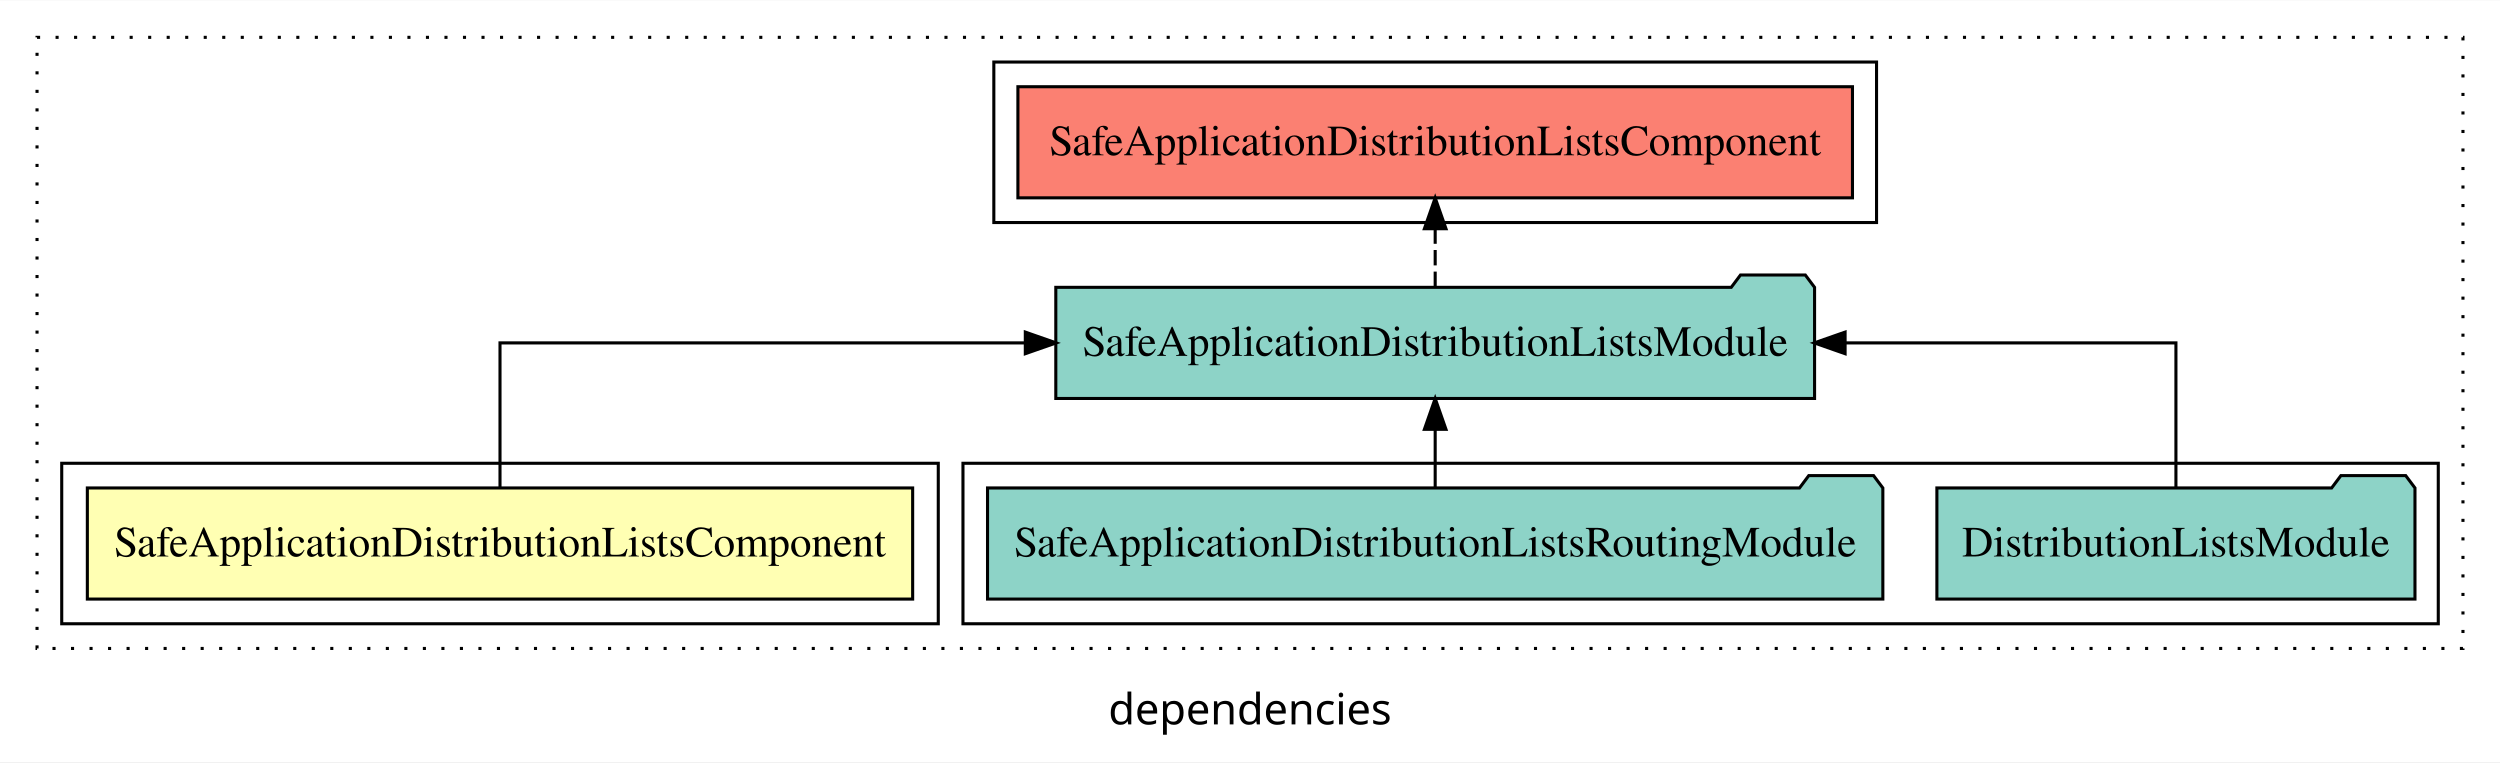
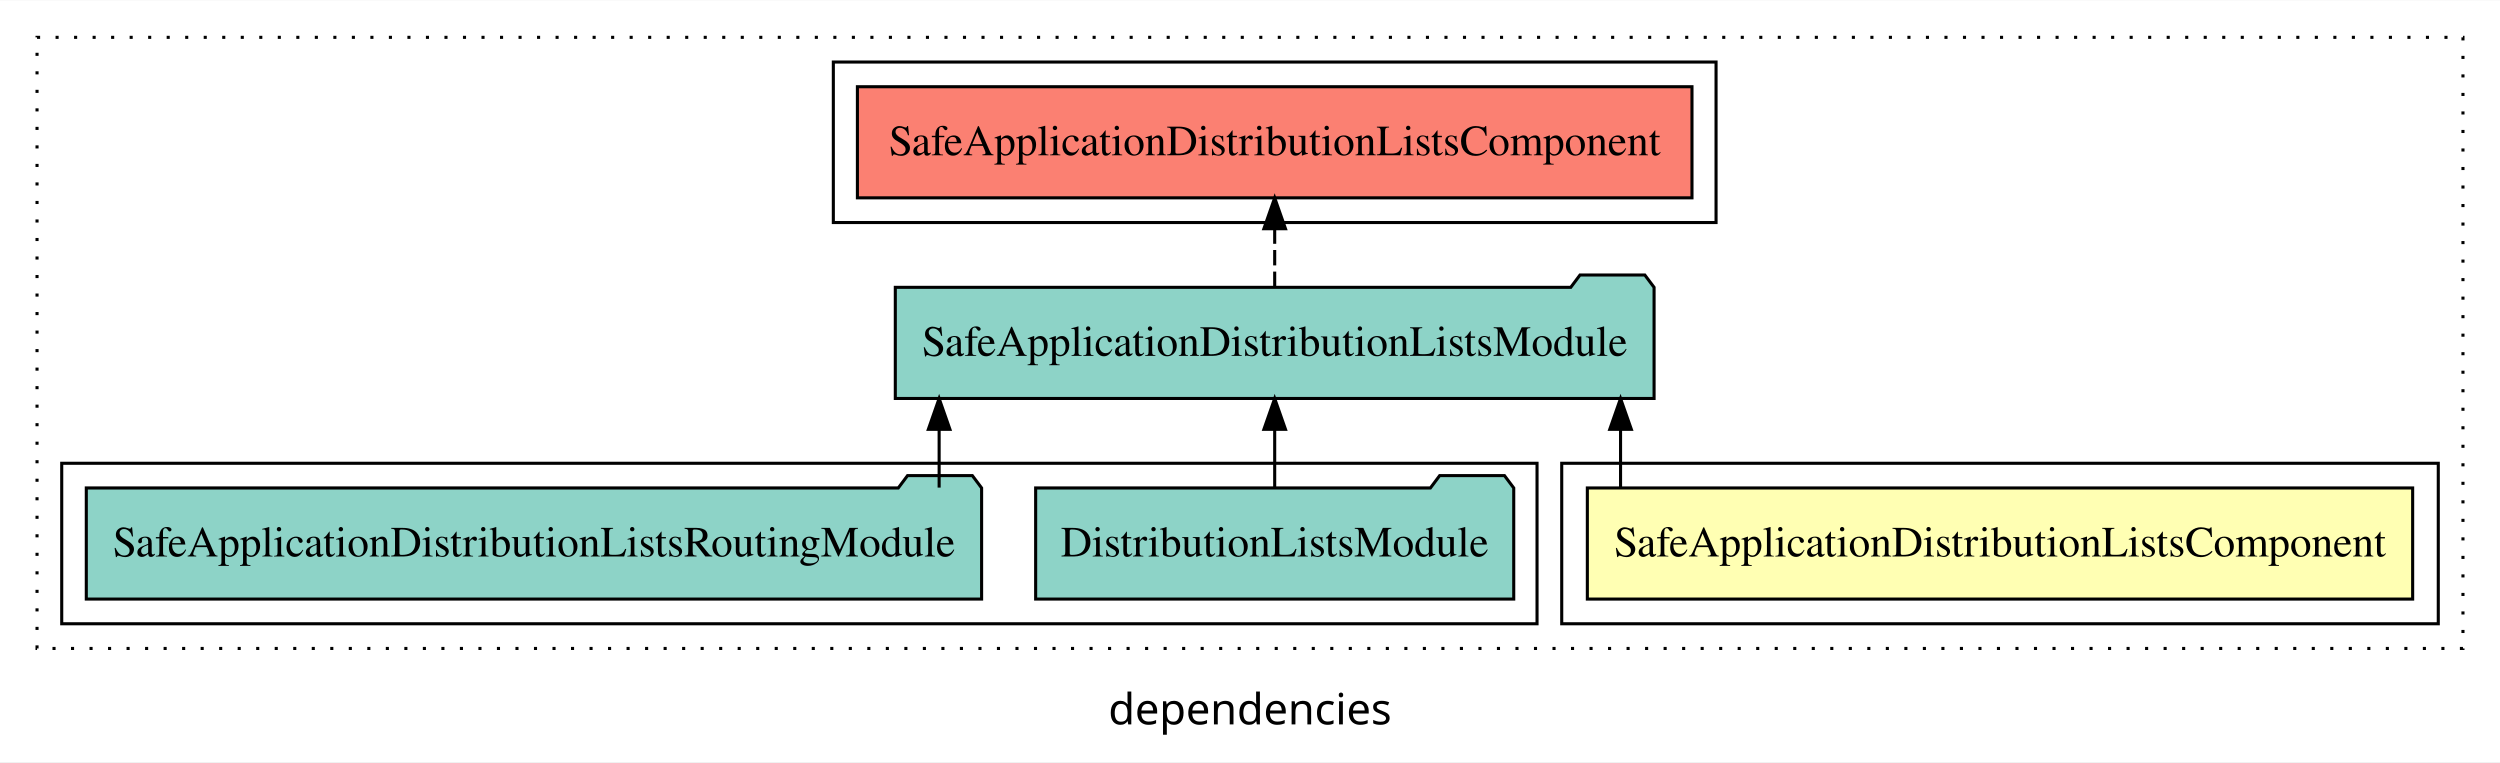
<svg xmlns="http://www.w3.org/2000/svg" width="810pt" height="247pt" viewBox="0.00 0.00 810.00 246.80">
  <g id="graph0" class="graph" transform="scale(1 1) rotate(0) translate(4 242.8)">
    <polygon fill="white" stroke="transparent" points="-4,4 -4,-242.8 806,-242.8 806,4 -4,4" />
    <text text-anchor="middle" x="401" y="-8.2" font-family="sans-serif" font-size="14.00">dependencies</text>
    <g id="clust1" class="cluster">
      <polygon fill="none" stroke="black" stroke-dasharray="1,5" points="8,-32.8 8,-230.8 794,-230.8 794,-32.8 8,-32.8" />
    </g>
+     <g id="clust2" class="cluster">
+       <polygon fill="none" stroke="black" points="502,-40.8 502,-92.8 786,-92.8 786,-40.8 502,-40.8" />
+     </g>
    <g id="clust4" class="cluster">
-       <polygon fill="none" stroke="black" points="308,-40.8 308,-92.8 786,-92.8 786,-40.8 308,-40.8" />
-     </g>
-     <g id="clust2" class="cluster">
-       <polygon fill="none" stroke="black" points="16,-40.8 16,-92.8 300,-92.8 300,-40.8 16,-40.8" />
+       <polygon fill="none" stroke="black" points="16,-40.8 16,-92.8 494,-92.8 494,-40.8 16,-40.8" />
    </g>
    <g id="clust5" class="cluster">
-       <polygon fill="none" stroke="black" points="318,-170.8 318,-222.8 604,-222.8 604,-170.8 318,-170.8" />
+       <polygon fill="none" stroke="black" points="266,-170.8 266,-222.8 552,-222.8 552,-170.8 266,-170.8" />
    </g>
    <g id="node1" class="node">
-       <polygon fill="#ffffb3" stroke="black" points="291.7,-84.8 24.3,-84.8 24.3,-48.8 291.7,-48.8 291.7,-84.8" />
-       <text text-anchor="middle" x="158" y="-62.6" font-family="Times,serif" font-size="14.00">SafeApplicationDistributionListsComponent</text>
+       <polygon fill="#ffffb3" stroke="black" points="777.7,-84.8 510.3,-84.8 510.3,-48.8 777.7,-48.8 777.7,-84.8" />
+       <text text-anchor="middle" x="644" y="-62.6" font-family="Times,serif" font-size="14.00">SafeApplicationDistributionListsComponent</text>
    </g>
    <g id="node2" class="node">
-       <polygon fill="#8dd3c7" stroke="black" points="583.92,-149.8 580.92,-153.8 559.92,-153.8 556.92,-149.8 338.08,-149.8 338.08,-113.8 583.92,-113.8 583.92,-149.8" />
-       <text text-anchor="middle" x="461" y="-127.6" font-family="Times,serif" font-size="14.00">SafeApplicationDistributionListsModule</text>
+       <polygon fill="#8dd3c7" stroke="black" points="531.92,-149.8 528.92,-153.8 507.92,-153.8 504.92,-149.8 286.08,-149.8 286.08,-113.8 531.92,-113.8 531.92,-149.8" />
+       <text text-anchor="middle" x="409" y="-127.6" font-family="Times,serif" font-size="14.00">SafeApplicationDistributionListsModule</text>
    </g>
    <g id="edge1" class="edge">
-       <path fill="none" stroke="black" d="M158,-84.91C158,-104.14 158,-131.8 158,-131.8 158,-131.8 328.2,-131.8 328.2,-131.8" />
-       <polygon fill="black" stroke="black" points="328.2,-135.3 338.2,-131.8 328.2,-128.3 328.2,-135.3" />
+       <path fill="none" stroke="black" d="M521.06,-84.91C521.06,-84.91 521.06,-103.79 521.06,-103.79" />
+       <polygon fill="black" stroke="black" points="517.56,-103.79 521.06,-113.79 524.56,-103.79 517.56,-103.79" />
    </g>
    <g id="node5" class="node">
-       <polygon fill="#fb8072" stroke="black" points="596.2,-214.8 325.8,-214.8 325.8,-178.8 596.2,-178.8 596.2,-214.8" />
-       <text text-anchor="middle" x="461" y="-192.6" font-family="Times,serif" font-size="14.00">SafeApplicationDistributionListsComponent </text>
+       <polygon fill="#fb8072" stroke="black" points="544.2,-214.8 273.8,-214.8 273.8,-178.8 544.2,-178.8 544.2,-214.8" />
+       <text text-anchor="middle" x="409" y="-192.6" font-family="Times,serif" font-size="14.00">SafeApplicationDistributionListsComponent </text>
    </g>
    <g id="edge4" class="edge">
-       <path fill="none" stroke="black" stroke-dasharray="5,2" d="M461,-149.91C461,-149.91 461,-168.79 461,-168.79" />
-       <polygon fill="black" stroke="black" points="457.5,-168.79 461,-178.79 464.5,-168.79 457.5,-168.79" />
+       <path fill="none" stroke="black" stroke-dasharray="5,2" d="M409,-149.91C409,-149.91 409,-168.79 409,-168.79" />
+       <polygon fill="black" stroke="black" points="405.5,-168.79 409,-178.79 412.5,-168.79 405.5,-168.79" />
    </g>
    <g id="node3" class="node">
-       <polygon fill="#8dd3c7" stroke="black" points="778.45,-84.8 775.45,-88.8 754.45,-88.8 751.45,-84.8 623.55,-84.8 623.55,-48.8 778.45,-48.8 778.45,-84.8" />
-       <text text-anchor="middle" x="701" y="-62.6" font-family="Times,serif" font-size="14.00">DistributionListsModule</text>
+       <polygon fill="#8dd3c7" stroke="black" points="486.45,-84.8 483.45,-88.8 462.45,-88.8 459.45,-84.8 331.55,-84.8 331.55,-48.8 486.45,-48.8 486.45,-84.8" />
+       <text text-anchor="middle" x="409" y="-62.6" font-family="Times,serif" font-size="14.00">DistributionListsModule</text>
    </g>
    <g id="edge2" class="edge">
-       <path fill="none" stroke="black" d="M701,-84.91C701,-104.14 701,-131.8 701,-131.8 701,-131.8 593.81,-131.8 593.81,-131.8" />
-       <polygon fill="black" stroke="black" points="593.81,-128.3 583.81,-131.8 593.81,-135.3 593.81,-128.3" />
+       <path fill="none" stroke="black" d="M409,-84.91C409,-84.91 409,-103.79 409,-103.79" />
+       <polygon fill="black" stroke="black" points="405.5,-103.79 409,-113.79 412.5,-103.79 405.5,-103.79" />
    </g>
    <g id="node4" class="node">
-       <polygon fill="#8dd3c7" stroke="black" points="606.04,-84.8 603.04,-88.8 582.04,-88.8 579.04,-84.8 315.96,-84.8 315.96,-48.8 606.04,-48.8 606.04,-84.8" />
-       <text text-anchor="middle" x="461" y="-62.6" font-family="Times,serif" font-size="14.00">SafeApplicationDistributionListsRoutingModule</text>
+       <polygon fill="#8dd3c7" stroke="black" points="314.04,-84.8 311.04,-88.8 290.04,-88.8 287.04,-84.8 23.96,-84.8 23.96,-48.8 314.04,-48.8 314.04,-84.8" />
+       <text text-anchor="middle" x="169" y="-62.6" font-family="Times,serif" font-size="14.00">SafeApplicationDistributionListsRoutingModule</text>
    </g>
    <g id="edge3" class="edge">
-       <path fill="none" stroke="black" d="M461,-84.91C461,-84.91 461,-103.79 461,-103.79" />
-       <polygon fill="black" stroke="black" points="457.5,-103.79 461,-113.79 464.5,-103.79 457.5,-103.79" />
+       <path fill="none" stroke="black" d="M300.28,-84.91C300.28,-84.91 300.28,-103.79 300.28,-103.79" />
+       <polygon fill="black" stroke="black" points="296.78,-103.79 300.28,-113.79 303.78,-103.79 296.78,-103.79" />
    </g>
  </g>
</svg>
